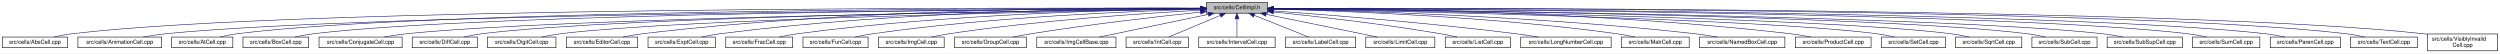
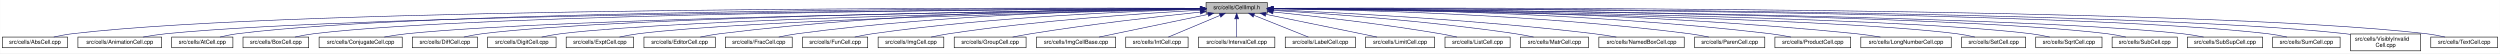
- <svg xmlns="http://www.w3.org/2000/svg" xmlns:xlink="http://www.w3.org/1999/xlink" width="4453pt" height="95pt" viewBox="0.00 0.00 4452.50 95.00">
+ <svg xmlns="http://www.w3.org/2000/svg" xmlns:xlink="http://www.w3.org/1999/xlink" width="4452pt" height="95pt" viewBox="0.00 0.00 4451.50 95.00">
  <g id="graph0" class="graph" transform="scale(1 1) rotate(0) translate(4 91)">
-     <polygon fill="white" stroke="transparent" points="-4,4 -4,-91 4448.5,-91 4448.5,4 -4,4" />
+     <polygon fill="white" stroke="transparent" points="-4,4 -4,-91 4447.5,-91 4447.5,4 -4,4" />
    <g id="node1" class="node">
      <g id="a_node1">
        <a xlink:title="Macros and types used only by cell implementations, not by cell users.">
-           <polygon fill="#bfbfbf" stroke="black" points="2144.5,-67.5 2144.5,-86.5 2253.5,-86.5 2253.5,-67.5 2144.5,-67.5" />
-           <text text-anchor="middle" x="2199" y="-74.5" font-family="Helvetica,sans-Serif" font-size="10.00">src/cells/CellImpl.h</text>
+           <polygon fill="#bfbfbf" stroke="black" points="2143.5,-67.5 2143.5,-86.5 2252.5,-86.5 2252.5,-67.5 2143.5,-67.5" />
+           <text text-anchor="middle" x="2198" y="-74.5" font-family="Helvetica,sans-Serif" font-size="10.00">src/cells/CellImpl.h</text>
        </a>
      </g>
    </g>
    <g id="node2" class="node">
      <g id="a_node2">
        <a xlink:href="AbsCell_8cpp.html" target="_top" xlink:title="This file defines the class AbsCell.">
          <polygon fill="white" stroke="black" points="0,-6 0,-25 116,-25 116,-6 0,-6" />
          <text text-anchor="middle" x="58" y="-13" font-family="Helvetica,sans-Serif" font-size="10.00">src/cells/AbsCell.cpp</text>
        </a>
      </g>
    </g>
    <g id="edge1" class="edge">
-       <path fill="none" stroke="midnightblue" d="M2134.12,-76.26C1828.21,-77.25 527.95,-78.53 125,-31 114.01,-29.7 102.16,-27.44 91.53,-25.07" />
-       <polygon fill="midnightblue" stroke="midnightblue" points="2134.17,-79.76 2144.16,-76.23 2134.15,-72.76 2134.17,-79.76" />
+       <path fill="none" stroke="midnightblue" d="M2133.15,-76.26C1827.39,-77.25 527.75,-78.51 125,-31 114.01,-29.7 102.16,-27.44 91.53,-25.07" />
+       <polygon fill="midnightblue" stroke="midnightblue" points="2133.2,-79.76 2143.18,-76.23 2133.17,-72.76 2133.2,-79.76" />
    </g>
    <g id="node3" class="node">
      <g id="a_node3">
        <a xlink:href="AnimationCell_8cpp.html" target="_top" xlink:title="This file defines the class AnimationCell.">
          <polygon fill="white" stroke="black" points="134.5,-6 134.5,-25 283.5,-25 283.5,-6 134.5,-6" />
          <text text-anchor="middle" x="209" y="-13" font-family="Helvetica,sans-Serif" font-size="10.00">src/cells/AnimationCell.cpp</text>
        </a>
      </g>
    </g>
    <g id="edge2" class="edge">
-       <path fill="none" stroke="midnightblue" d="M2133.81,-75.77C1842.83,-74.54 660.89,-67.37 292,-31 278.46,-29.67 263.81,-27.39 250.63,-25.03" />
-       <polygon fill="midnightblue" stroke="midnightblue" points="2134.17,-79.27 2144.19,-75.81 2134.2,-72.27 2134.17,-79.27" />
+       <path fill="none" stroke="midnightblue" d="M2132.84,-75.77C1842.02,-74.54 660.69,-67.35 292,-31 278.46,-29.67 263.81,-27.39 250.63,-25.03" />
+       <polygon fill="midnightblue" stroke="midnightblue" points="2133.2,-79.27 2143.22,-75.81 2133.23,-72.27 2133.2,-79.27" />
    </g>
    <g id="node4" class="node">
      <g id="a_node4">
        <a xlink:href="AtCell_8cpp.html" target="_top" xlink:title="This file defines the class AtCell.">
          <polygon fill="white" stroke="black" points="301.5,-6 301.5,-25 410.5,-25 410.5,-6 301.5,-6" />
          <text text-anchor="middle" x="356" y="-13" font-family="Helvetica,sans-Serif" font-size="10.00">src/cells/AtCell.cpp</text>
        </a>
      </g>
    </g>
    <g id="edge3" class="edge">
-       <path fill="none" stroke="midnightblue" d="M2134.04,-76.11C1855.48,-76.29 760.59,-74.18 419,-31 408.64,-29.69 397.5,-27.42 387.5,-25.06" />
-       <polygon fill="midnightblue" stroke="midnightblue" points="2134.38,-79.6 2144.38,-76.1 2134.38,-72.6 2134.38,-79.6" />
+       <path fill="none" stroke="midnightblue" d="M2133.08,-76.1C1854.67,-76.28 760.4,-74.16 419,-31 408.64,-29.69 397.5,-27.42 387.5,-25.06" />
+       <polygon fill="midnightblue" stroke="midnightblue" points="2133.41,-79.6 2143.41,-76.1 2133.41,-72.6 2133.41,-79.6" />
    </g>
    <g id="node5" class="node">
      <g id="a_node5">
        <a xlink:href="BoxCell_8cpp.html" target="_top" xlink:title="This file defines the class BoxCell.">
          <polygon fill="white" stroke="black" points="428.5,-6 428.5,-25 545.5,-25 545.5,-6 428.5,-6" />
          <text text-anchor="middle" x="487" y="-13" font-family="Helvetica,sans-Serif" font-size="10.00">src/cells/BoxCell.cpp</text>
        </a>
      </g>
    </g>
    <g id="edge4" class="edge">
-       <path fill="none" stroke="midnightblue" d="M2134.28,-75.81C1869.63,-74.78 868.87,-68.44 555,-31 543.85,-29.67 531.83,-27.39 521.04,-25.03" />
-       <polygon fill="midnightblue" stroke="midnightblue" points="2134.48,-79.31 2144.49,-75.85 2134.51,-72.31 2134.48,-79.31" />
+       <path fill="none" stroke="midnightblue" d="M2132.88,-75.81C1867.71,-74.77 868.51,-68.4 555,-31 543.85,-29.67 531.83,-27.39 521.04,-25.03" />
+       <polygon fill="midnightblue" stroke="midnightblue" points="2133.1,-79.31 2143.11,-75.84 2133.13,-72.31 2133.1,-79.31" />
    </g>
    <g id="node6" class="node">
      <g id="a_node6">
        <a xlink:href="ConjugateCell_8cpp.html" target="_top" xlink:title="This file defines the class ConjugateCell.">
          <polygon fill="white" stroke="black" points="564,-6 564,-25 712,-25 712,-6 564,-6" />
          <text text-anchor="middle" x="638" y="-13" font-family="Helvetica,sans-Serif" font-size="10.00">src/cells/ConjugateCell.cpp</text>
        </a>
      </g>
    </g>
    <g id="edge5" class="edge">
-       <path fill="none" stroke="midnightblue" d="M2134.02,-75.25C1886.3,-72.22 1001.1,-59.58 721,-31 707.61,-29.63 693.13,-27.38 680.06,-25.05" />
-       <polygon fill="midnightblue" stroke="midnightblue" points="2134.25,-78.76 2144.29,-75.38 2134.33,-71.76 2134.25,-78.76" />
+       <path fill="none" stroke="midnightblue" d="M2133.06,-75.25C1885.51,-72.22 1000.91,-59.57 721,-31 707.61,-29.63 693.13,-27.38 680.06,-25.05" />
+       <polygon fill="midnightblue" stroke="midnightblue" points="2133.29,-78.76 2143.33,-75.38 2133.37,-71.76 2133.29,-78.76" />
    </g>
    <g id="node7" class="node">
      <g id="a_node7">
        <a xlink:href="DiffCell_8cpp.html" target="_top" xlink:title="This file defines the class DiffCell.">
          <polygon fill="white" stroke="black" points="730,-6 730,-25 846,-25 846,-6 730,-6" />
          <text text-anchor="middle" x="788" y="-13" font-family="Helvetica,sans-Serif" font-size="10.00">src/cells/DiffCell.cpp</text>
        </a>
      </g>
    </g>
    <g id="edge6" class="edge">
-       <path fill="none" stroke="midnightblue" d="M2134.15,-75.37C1901.17,-72.88 1107,-62.23 855,-31 844.13,-29.65 832.42,-27.4 821.88,-25.07" />
-       <polygon fill="midnightblue" stroke="midnightblue" points="2134.45,-78.88 2144.49,-75.48 2134.53,-71.88 2134.45,-78.88" />
+       <path fill="none" stroke="midnightblue" d="M2133.15,-75.37C1900.28,-72.87 1106.8,-62.21 855,-31 844.13,-29.65 832.42,-27.4 821.88,-25.07" />
+       <polygon fill="midnightblue" stroke="midnightblue" points="2133.12,-78.87 2143.16,-75.48 2133.2,-71.87 2133.12,-78.87" />
    </g>
    <g id="node8" class="node">
      <g id="a_node8">
        <a xlink:href="DigitCell_8cpp.html" target="_top" xlink:title="This file defines the class DigitCell.">
          <polygon fill="white" stroke="black" points="864,-6 864,-25 986,-25 986,-6 864,-6" />
          <text text-anchor="middle" x="925" y="-13" font-family="Helvetica,sans-Serif" font-size="10.00">src/cells/DigitCell.cpp</text>
        </a>
      </g>
    </g>
    <g id="edge7" class="edge">
-       <path fill="none" stroke="midnightblue" d="M2134.1,-75C1917.19,-71.45 1218.46,-58.13 995,-31 983.67,-29.62 971.44,-27.36 960.42,-25.03" />
-       <polygon fill="midnightblue" stroke="midnightblue" points="2134.31,-78.51 2144.37,-75.17 2134.43,-71.51 2134.31,-78.51" />
+       <path fill="none" stroke="midnightblue" d="M2133.16,-75C1916.42,-71.44 1218.27,-58.11 995,-31 983.67,-29.62 971.44,-27.36 960.42,-25.03" />
+       <polygon fill="midnightblue" stroke="midnightblue" points="2133.36,-78.51 2143.41,-75.17 2133.47,-71.51 2133.36,-78.51" />
    </g>
    <g id="node9" class="node">
      <g id="a_node9">
-         <a xlink:href="EditorCell_8cpp.html" target="_top" xlink:title="This file defines the class EditorCell.">
-           <polygon fill="white" stroke="black" points="1004.5,-6 1004.5,-25 1131.5,-25 1131.5,-6 1004.5,-6" />
-           <text text-anchor="middle" x="1068" y="-13" font-family="Helvetica,sans-Serif" font-size="10.00">src/cells/EditorCell.cpp</text>
+         <a xlink:href="ExptCell_8cpp.html" target="_top" xlink:title="This file defines the class ExptCell.">
+           <polygon fill="white" stroke="black" points="1004,-6 1004,-25 1124,-25 1124,-6 1004,-6" />
+           <text text-anchor="middle" x="1064" y="-13" font-family="Helvetica,sans-Serif" font-size="10.00">src/cells/ExptCell.cpp</text>
        </a>
      </g>
    </g>
    <g id="edge8" class="edge">
-       <path fill="none" stroke="midnightblue" d="M2134.21,-76.69C1968.36,-77.73 1515.13,-75.84 1141,-31 1129.33,-29.6 1116.73,-27.36 1105.34,-25.06" />
-       <polygon fill="midnightblue" stroke="midnightblue" points="2134.28,-80.19 2144.25,-76.63 2134.23,-73.19 2134.28,-80.19" />
+       <path fill="none" stroke="midnightblue" d="M2133.25,-74.67C1933.43,-70.32 1328.15,-55.46 1133,-31 1121.83,-29.6 1109.77,-27.33 1098.91,-25" />
+       <polygon fill="midnightblue" stroke="midnightblue" points="2133.23,-78.17 2143.3,-74.88 2133.38,-71.17 2133.23,-78.17" />
    </g>
    <g id="node10" class="node">
      <g id="a_node10">
-         <a xlink:href="ExptCell_8cpp.html" target="_top" xlink:title="This file defines the class ExptCell.">
-           <polygon fill="white" stroke="black" points="1150,-6 1150,-25 1270,-25 1270,-6 1150,-6" />
-           <text text-anchor="middle" x="1210" y="-13" font-family="Helvetica,sans-Serif" font-size="10.00">src/cells/ExptCell.cpp</text>
+         <a xlink:href="EditorCell_8cpp.html" target="_top" xlink:title="This file defines the class EditorCell.">
+           <polygon fill="white" stroke="black" points="1142.5,-6 1142.5,-25 1269.5,-25 1269.5,-6 1142.5,-6" />
+           <text text-anchor="middle" x="1206" y="-13" font-family="Helvetica,sans-Serif" font-size="10.00">src/cells/EditorCell.cpp</text>
        </a>
      </g>
    </g>
    <g id="edge9" class="edge">
-       <path fill="none" stroke="midnightblue" d="M2134.29,-76.34C1983.63,-76.38 1598,-72.06 1279,-31 1267.95,-29.58 1256.04,-27.33 1245.27,-25.03" />
-       <polygon fill="midnightblue" stroke="midnightblue" points="2134.3,-79.84 2144.29,-76.33 2134.29,-72.84 2134.3,-79.84" />
+       <path fill="none" stroke="midnightblue" d="M2133.31,-76.16C1982.7,-75.8 1597.17,-70.72 1278,-31 1266.49,-29.57 1254.06,-27.32 1242.82,-25.02" />
+       <polygon fill="midnightblue" stroke="midnightblue" points="2133.31,-79.66 2143.31,-76.18 2133.32,-72.66 2133.31,-79.66" />
    </g>
    <g id="node11" class="node">
      <g id="a_node11">
        <a xlink:href="FracCell_8cpp.html" target="_top" xlink:title="This file defines the class FracCell.">
-           <polygon fill="white" stroke="black" points="1288.5,-6 1288.5,-25 1407.5,-25 1407.5,-6 1288.5,-6" />
-           <text text-anchor="middle" x="1348" y="-13" font-family="Helvetica,sans-Serif" font-size="10.00">src/cells/FracCell.cpp</text>
+           <polygon fill="white" stroke="black" points="1287.5,-6 1287.5,-25 1406.5,-25 1406.5,-6 1287.5,-6" />
+           <text text-anchor="middle" x="1347" y="-13" font-family="Helvetica,sans-Serif" font-size="10.00">src/cells/FracCell.cpp</text>
        </a>
      </g>
    </g>
    <g id="edge10" class="edge">
-       <path fill="none" stroke="midnightblue" d="M2134.09,-75.54C1999.7,-73.87 1681.4,-66.19 1417,-31 1406.08,-29.55 1394.31,-27.32 1383.64,-25.05" />
-       <polygon fill="midnightblue" stroke="midnightblue" points="2134.18,-79.04 2144.22,-75.66 2134.26,-72.04 2134.18,-79.04" />
+       <path fill="none" stroke="midnightblue" d="M2133.09,-75.54C1998.7,-73.87 1680.4,-66.19 1416,-31 1405.08,-29.55 1393.31,-27.32 1382.64,-25.05" />
+       <polygon fill="midnightblue" stroke="midnightblue" points="2133.18,-79.04 2143.22,-75.66 2133.26,-72.04 2133.18,-79.04" />
    </g>
    <g id="node12" class="node">
      <g id="a_node12">
        <a xlink:href="FunCell_8cpp.html" target="_top" xlink:title="This file defines the class FunCell.">
-           <polygon fill="white" stroke="black" points="1426,-6 1426,-25 1542,-25 1542,-6 1426,-6" />
-           <text text-anchor="middle" x="1484" y="-13" font-family="Helvetica,sans-Serif" font-size="10.00">src/cells/FunCell.cpp</text>
+           <polygon fill="white" stroke="black" points="1425,-6 1425,-25 1541,-25 1541,-6 1425,-6" />
+           <text text-anchor="middle" x="1483" y="-13" font-family="Helvetica,sans-Serif" font-size="10.00">src/cells/FunCell.cpp</text>
        </a>
      </g>
    </g>
    <g id="edge11" class="edge">
-       <path fill="none" stroke="midnightblue" d="M2133.87,-74.57C2016.72,-71.32 1762.88,-61.12 1551,-31 1540.51,-29.51 1529.22,-27.3 1518.95,-25.06" />
-       <polygon fill="midnightblue" stroke="midnightblue" points="2134.01,-78.08 2144.1,-74.85 2134.2,-71.08 2134.01,-78.08" />
+       <path fill="none" stroke="midnightblue" d="M2132.87,-74.57C2015.72,-71.32 1761.88,-61.12 1550,-31 1539.51,-29.51 1528.22,-27.3 1517.95,-25.06" />
+       <polygon fill="midnightblue" stroke="midnightblue" points="2133.01,-78.08 2143.1,-74.85 2133.2,-71.08 2133.01,-78.08" />
    </g>
    <g id="node13" class="node">
      <g id="a_node13">
        <a xlink:href="ImgCell_8cpp.html" target="_top" xlink:title="This file defines the class ImgCell.">
-           <polygon fill="white" stroke="black" points="1560.5,-6 1560.5,-25 1677.5,-25 1677.5,-6 1560.5,-6" />
-           <text text-anchor="middle" x="1619" y="-13" font-family="Helvetica,sans-Serif" font-size="10.00">src/cells/ImgCell.cpp</text>
+           <polygon fill="white" stroke="black" points="1559.5,-6 1559.5,-25 1676.5,-25 1676.5,-6 1559.5,-6" />
+           <text text-anchor="middle" x="1618" y="-13" font-family="Helvetica,sans-Serif" font-size="10.00">src/cells/ImgCell.cpp</text>
        </a>
      </g>
    </g>
    <g id="edge12" class="edge">
-       <path fill="none" stroke="midnightblue" d="M2134.19,-72.85C2036.72,-67.54 1846.8,-54.97 1687,-31 1676.5,-29.42 1665.18,-27.22 1654.85,-25" />
-       <polygon fill="midnightblue" stroke="midnightblue" points="2134.01,-76.35 2144.18,-73.39 2134.38,-69.36 2134.01,-76.35" />
+       <path fill="none" stroke="midnightblue" d="M2133.19,-72.85C2035.72,-67.54 1845.8,-54.97 1686,-31 1675.5,-29.42 1664.18,-27.22 1653.85,-25" />
+       <polygon fill="midnightblue" stroke="midnightblue" points="2133.01,-76.35 2143.18,-73.39 2133.38,-69.36 2133.01,-76.35" />
    </g>
    <g id="node14" class="node">
      <g id="a_node14">
        <a xlink:href="GroupCell_8cpp.html" target="_top" xlink:title="This file defines the class GroupCell.">
-           <polygon fill="white" stroke="black" points="1696,-6 1696,-25 1824,-25 1824,-6 1696,-6" />
-           <text text-anchor="middle" x="1760" y="-13" font-family="Helvetica,sans-Serif" font-size="10.00">src/cells/GroupCell.cpp</text>
+           <polygon fill="white" stroke="black" points="1695,-6 1695,-25 1823,-25 1823,-6 1695,-6" />
+           <text text-anchor="middle" x="1759" y="-13" font-family="Helvetica,sans-Serif" font-size="10.00">src/cells/GroupCell.cpp</text>
        </a>
      </g>
    </g>
    <g id="edge13" class="edge">
-       <path fill="none" stroke="midnightblue" d="M2134.25,-69.5C2060.94,-61.8 1938.05,-47.87 1833,-31 1822.28,-29.28 1810.74,-27.13 1800.07,-25.01" />
-       <polygon fill="midnightblue" stroke="midnightblue" points="2133.95,-72.99 2144.26,-70.54 2134.67,-66.02 2133.95,-72.99" />
+       <path fill="none" stroke="midnightblue" d="M2133.25,-69.5C2059.94,-61.8 1937.05,-47.87 1832,-31 1821.28,-29.28 1809.74,-27.13 1799.07,-25.01" />
+       <polygon fill="midnightblue" stroke="midnightblue" points="2132.95,-72.99 2143.26,-70.54 2133.67,-66.02 2132.95,-72.99" />
    </g>
    <g id="node15" class="node">
      <g id="a_node15">
        <a xlink:href="ImgCellBase_8cpp.html" target="_top" xlink:title="This file defines the class ImgCellBase.">
-           <polygon fill="white" stroke="black" points="1842.5,-6 1842.5,-25 1983.5,-25 1983.5,-6 1842.5,-6" />
-           <text text-anchor="middle" x="1913" y="-13" font-family="Helvetica,sans-Serif" font-size="10.00">src/cells/ImgCellBase.cpp</text>
+           <polygon fill="white" stroke="black" points="1841.5,-6 1841.5,-25 1982.5,-25 1982.5,-6 1841.5,-6" />
+           <text text-anchor="middle" x="1912" y="-13" font-family="Helvetica,sans-Serif" font-size="10.00">src/cells/ImgCellBase.cpp</text>
        </a>
      </g>
    </g>
    <g id="edge14" class="edge">
-       <path fill="none" stroke="midnightblue" d="M2148.06,-65.4C2092.61,-53.87 2005.05,-35.65 1953.9,-25.01" />
-       <polygon fill="midnightblue" stroke="midnightblue" points="2147.52,-68.86 2158.02,-67.48 2148.95,-62.01 2147.52,-68.86" />
+       <path fill="none" stroke="midnightblue" d="M2147.06,-65.4C2091.61,-53.87 2004.05,-35.65 1952.9,-25.01" />
+       <polygon fill="midnightblue" stroke="midnightblue" points="2146.52,-68.86 2157.02,-67.48 2147.95,-62.01 2146.52,-68.86" />
    </g>
    <g id="node16" class="node">
      <g id="a_node16">
        <a xlink:href="IntCell_8cpp.html" target="_top" xlink:title="This file defines the class IntCell.">
-           <polygon fill="white" stroke="black" points="2001.5,-6 2001.5,-25 2112.5,-25 2112.5,-6 2001.5,-6" />
-           <text text-anchor="middle" x="2057" y="-13" font-family="Helvetica,sans-Serif" font-size="10.00">src/cells/IntCell.cpp</text>
+           <polygon fill="white" stroke="black" points="2000.5,-6 2000.5,-25 2111.5,-25 2111.5,-6 2000.5,-6" />
+           <text text-anchor="middle" x="2056" y="-13" font-family="Helvetica,sans-Serif" font-size="10.00">src/cells/IntCell.cpp</text>
        </a>
      </g>
    </g>
    <g id="edge15" class="edge">
-       <path fill="none" stroke="midnightblue" d="M2169.12,-63.48C2141.54,-51.92 2101.33,-35.08 2077.31,-25.01" />
-       <polygon fill="midnightblue" stroke="midnightblue" points="2168.08,-66.84 2178.65,-67.48 2170.78,-60.38 2168.08,-66.84" />
+       <path fill="none" stroke="midnightblue" d="M2168.12,-63.48C2140.54,-51.92 2100.33,-35.08 2076.31,-25.01" />
+       <polygon fill="midnightblue" stroke="midnightblue" points="2167.08,-66.84 2177.65,-67.48 2169.78,-60.38 2167.08,-66.84" />
    </g>
    <g id="node17" class="node">
      <g id="a_node17">
        <a xlink:href="IntervalCell_8cpp.html" target="_top" xlink:title="This file defines the class IntervalCell.">
-           <polygon fill="white" stroke="black" points="2131,-6 2131,-25 2267,-25 2267,-6 2131,-6" />
-           <text text-anchor="middle" x="2199" y="-13" font-family="Helvetica,sans-Serif" font-size="10.00">src/cells/IntervalCell.cpp</text>
+           <polygon fill="white" stroke="black" points="2130,-6 2130,-25 2266,-25 2266,-6 2130,-6" />
+           <text text-anchor="middle" x="2198" y="-13" font-family="Helvetica,sans-Serif" font-size="10.00">src/cells/IntervalCell.cpp</text>
        </a>
      </g>
    </g>
    <g id="edge16" class="edge">
-       <path fill="none" stroke="midnightblue" d="M2199,-57.32C2199,-46.5 2199,-33.4 2199,-25.01" />
-       <polygon fill="midnightblue" stroke="midnightblue" points="2195.5,-57.48 2199,-67.48 2202.5,-57.48 2195.5,-57.48" />
+       <path fill="none" stroke="midnightblue" d="M2198,-57.32C2198,-46.5 2198,-33.4 2198,-25.01" />
+       <polygon fill="midnightblue" stroke="midnightblue" points="2194.5,-57.48 2198,-67.48 2201.5,-57.48 2194.5,-57.48" />
    </g>
    <g id="node18" class="node">
      <g id="a_node18">
        <a xlink:href="LabelCell_8cpp.html" target="_top" xlink:title="This file defines the class LabelCell.">
-           <polygon fill="white" stroke="black" points="2285.5,-6 2285.5,-25 2410.5,-25 2410.5,-6 2285.5,-6" />
-           <text text-anchor="middle" x="2348" y="-13" font-family="Helvetica,sans-Serif" font-size="10.00">src/cells/LabelCell.cpp</text>
+           <polygon fill="white" stroke="black" points="2284.5,-6 2284.5,-25 2409.5,-25 2409.5,-6 2284.5,-6" />
+           <text text-anchor="middle" x="2347" y="-13" font-family="Helvetica,sans-Serif" font-size="10.00">src/cells/LabelCell.cpp</text>
        </a>
      </g>
    </g>
    <g id="edge17" class="edge">
-       <path fill="none" stroke="midnightblue" d="M2229.97,-63.63C2258.92,-52.07 2301.37,-35.12 2326.69,-25.01" />
-       <polygon fill="midnightblue" stroke="midnightblue" points="2228.34,-60.52 2220.35,-67.48 2230.93,-67.02 2228.34,-60.52" />
+       <path fill="none" stroke="midnightblue" d="M2228.97,-63.63C2257.92,-52.07 2300.37,-35.12 2325.69,-25.01" />
+       <polygon fill="midnightblue" stroke="midnightblue" points="2227.34,-60.52 2219.35,-67.48 2229.93,-67.02 2227.34,-60.52" />
    </g>
    <g id="node19" class="node">
      <g id="a_node19">
        <a xlink:href="LimitCell_8cpp.html" target="_top" xlink:title="This file defines the class LimitCell.">
-           <polygon fill="white" stroke="black" points="2428.5,-6 2428.5,-25 2551.5,-25 2551.5,-6 2428.5,-6" />
-           <text text-anchor="middle" x="2490" y="-13" font-family="Helvetica,sans-Serif" font-size="10.00">src/cells/LimitCell.cpp</text>
+           <polygon fill="white" stroke="black" points="2427.5,-6 2427.5,-25 2550.5,-25 2550.5,-6 2427.5,-6" />
+           <text text-anchor="middle" x="2489" y="-13" font-family="Helvetica,sans-Serif" font-size="10.00">src/cells/LimitCell.cpp</text>
        </a>
      </g>
    </g>
    <g id="edge18" class="edge">
-       <path fill="none" stroke="midnightblue" d="M2251.02,-65.46C2295.82,-56.37 2362.18,-42.88 2420,-31 2429.36,-29.08 2439.42,-27 2448.92,-25.03" />
-       <polygon fill="midnightblue" stroke="midnightblue" points="2250.07,-62.08 2240.96,-67.5 2251.46,-68.94 2250.07,-62.08" />
+       <path fill="none" stroke="midnightblue" d="M2250.02,-65.46C2294.82,-56.37 2361.18,-42.88 2419,-31 2428.36,-29.08 2438.42,-27 2447.92,-25.03" />
+       <polygon fill="midnightblue" stroke="midnightblue" points="2249.07,-62.08 2239.96,-67.5 2250.46,-68.94 2249.07,-62.08" />
    </g>
    <g id="node20" class="node">
      <g id="a_node20">
        <a xlink:href="ListCell_8cpp.html" target="_top" xlink:title="This file defines the class ListCell.">
-           <polygon fill="white" stroke="black" points="2570,-6 2570,-25 2686,-25 2686,-6 2570,-6" />
-           <text text-anchor="middle" x="2628" y="-13" font-family="Helvetica,sans-Serif" font-size="10.00">src/cells/ListCell.cpp</text>
+           <polygon fill="white" stroke="black" points="2569,-6 2569,-25 2685,-25 2685,-6 2569,-6" />
+           <text text-anchor="middle" x="2627" y="-13" font-family="Helvetica,sans-Serif" font-size="10.00">src/cells/ListCell.cpp</text>
        </a>
      </g>
    </g>
    <g id="edge19" class="edge">
-       <path fill="none" stroke="midnightblue" d="M2264.17,-69.67C2336.84,-62.21 2457.75,-48.55 2561,-31 2570.86,-29.32 2581.46,-27.19 2591.25,-25.07" />
-       <polygon fill="midnightblue" stroke="midnightblue" points="2263.4,-66.23 2253.8,-70.73 2264.11,-73.2 2263.4,-66.23" />
+       <path fill="none" stroke="midnightblue" d="M2263.17,-69.67C2335.84,-62.21 2456.75,-48.55 2560,-31 2569.86,-29.32 2580.46,-27.19 2590.25,-25.07" />
+       <polygon fill="midnightblue" stroke="midnightblue" points="2262.4,-66.23 2252.8,-70.73 2263.11,-73.2 2262.4,-66.23" />
    </g>
    <g id="node21" class="node">
      <g id="a_node21">
-         <a xlink:href="LongNumberCell_8cpp.html" target="_top" xlink:title="This file defines the class LongNumberCell.">
-           <polygon fill="white" stroke="black" points="2704.5,-6 2704.5,-25 2865.5,-25 2865.5,-6 2704.5,-6" />
-           <text text-anchor="middle" x="2785" y="-13" font-family="Helvetica,sans-Serif" font-size="10.00">src/cells/LongNumberCell.cpp</text>
+         <a xlink:href="MatrCell_8cpp.html" target="_top" xlink:title="This file defines the class MatrCell.">
+           <polygon fill="white" stroke="black" points="2703.5,-6 2703.5,-25 2824.5,-25 2824.5,-6 2703.5,-6" />
+           <text text-anchor="middle" x="2764" y="-13" font-family="Helvetica,sans-Serif" font-size="10.00">src/cells/MatrCell.cpp</text>
        </a>
      </g>
    </g>
    <g id="edge20" class="edge">
-       <path fill="none" stroke="midnightblue" d="M2263.83,-71.56C2358.7,-64.73 2540.84,-50.39 2695,-31 2708.35,-29.32 2722.75,-27.16 2736.04,-25.02" />
-       <polygon fill="midnightblue" stroke="midnightblue" points="2263.54,-68.07 2253.81,-72.27 2264.04,-75.05 2263.54,-68.07" />
+       <path fill="none" stroke="midnightblue" d="M2262.57,-72.49C2357.49,-66.81 2540.1,-53.85 2694,-31 2704.68,-29.41 2716.19,-27.23 2726.72,-25.04" />
+       <polygon fill="midnightblue" stroke="midnightblue" points="2262.33,-69 2252.55,-73.09 2262.74,-75.99 2262.33,-69" />
    </g>
    <g id="node22" class="node">
      <g id="a_node22">
-         <a xlink:href="MatrCell_8cpp.html" target="_top" xlink:title="This file defines the class MatrCell.">
-           <polygon fill="white" stroke="black" points="2883.5,-6 2883.5,-25 3004.5,-25 3004.5,-6 2883.5,-6" />
-           <text text-anchor="middle" x="2944" y="-13" font-family="Helvetica,sans-Serif" font-size="10.00">src/cells/MatrCell.cpp</text>
+         <a xlink:href="NamedBoxCell_8cpp.html" target="_top" xlink:title="This file defines the class NamedBoxCell.">
+           <polygon fill="white" stroke="black" points="2843,-6 2843,-25 2995,-25 2995,-6 2843,-6" />
+           <text text-anchor="middle" x="2919" y="-13" font-family="Helvetica,sans-Serif" font-size="10.00">src/cells/NamedBoxCell.cpp</text>
        </a>
      </g>
    </g>
    <g id="edge21" class="edge">
-       <path fill="none" stroke="midnightblue" d="M2263.77,-74.72C2384.51,-71.65 2651.95,-61.7 2875,-31 2885.79,-29.51 2897.42,-27.31 2908,-25.06" />
-       <polygon fill="midnightblue" stroke="midnightblue" points="2263.5,-71.22 2253.59,-74.97 2263.67,-78.22 2263.5,-71.22" />
+       <path fill="none" stroke="midnightblue" d="M2262.68,-73.53C2377.87,-68.65 2625.97,-56.04 2834,-31 2847.08,-29.43 2861.21,-27.22 2874.12,-25" />
+       <polygon fill="midnightblue" stroke="midnightblue" points="2262.47,-70.03 2252.62,-73.95 2262.76,-77.03 2262.47,-70.03" />
    </g>
    <g id="node23" class="node">
      <g id="a_node23">
-         <a xlink:href="NamedBoxCell_8cpp.html" target="_top" xlink:title="This file defines the class NamedBoxCell.">
-           <polygon fill="white" stroke="black" points="3023,-6 3023,-25 3175,-25 3175,-6 3023,-6" />
-           <text text-anchor="middle" x="3099" y="-13" font-family="Helvetica,sans-Serif" font-size="10.00">src/cells/NamedBoxCell.cpp</text>
+         <a xlink:href="ParenCell_8cpp.html" target="_top" xlink:title="This file defines the class ParenCell.">
+           <polygon fill="white" stroke="black" points="3013.5,-6 3013.5,-25 3138.5,-25 3138.5,-6 3013.5,-6" />
+           <text text-anchor="middle" x="3076" y="-13" font-family="Helvetica,sans-Serif" font-size="10.00">src/cells/ParenCell.cpp</text>
        </a>
      </g>
    </g>
    <g id="edge22" class="edge">
-       <path fill="none" stroke="midnightblue" d="M2263.95,-74.92C2402.29,-72.07 2736.08,-62.27 3014,-31 3027.24,-29.51 3041.55,-27.3 3054.58,-25.06" />
-       <polygon fill="midnightblue" stroke="midnightblue" points="2263.47,-71.43 2253.54,-75.13 2263.61,-78.43 2263.47,-71.43" />
+       <path fill="none" stroke="midnightblue" d="M2263.33,-75.51C2400.9,-73.79 2730.32,-66.02 3004,-31 3015.38,-29.54 3027.66,-27.32 3038.8,-25.05" />
+       <polygon fill="midnightblue" stroke="midnightblue" points="2262.93,-72.02 2252.97,-75.63 2263.02,-79.01 2262.93,-72.02" />
    </g>
    <g id="node24" class="node">
      <g id="a_node24">
        <a xlink:href="ProductCell_8cpp.html" target="_top" xlink:title="This file defines the class ProductCell.">
-           <polygon fill="white" stroke="black" points="3193.5,-6 3193.5,-25 3328.5,-25 3328.5,-6 3193.5,-6" />
-           <text text-anchor="middle" x="3261" y="-13" font-family="Helvetica,sans-Serif" font-size="10.00">src/cells/ProductCell.cpp</text>
+           <polygon fill="white" stroke="black" points="3156.5,-6 3156.5,-25 3291.5,-25 3291.5,-6 3156.5,-6" />
+           <text text-anchor="middle" x="3224" y="-13" font-family="Helvetica,sans-Serif" font-size="10.00">src/cells/ProductCell.cpp</text>
        </a>
      </g>
    </g>
    <g id="edge23" class="edge">
-       <path fill="none" stroke="midnightblue" d="M2263.69,-76.18C2421.54,-75.94 2838.75,-71.19 3184,-31 3196.3,-29.57 3209.58,-27.32 3221.6,-25.02" />
-       <polygon fill="midnightblue" stroke="midnightblue" points="2263.67,-72.68 2253.67,-76.19 2263.68,-79.68 2263.67,-72.68" />
+       <path fill="none" stroke="midnightblue" d="M2262.8,-76.08C2416.84,-75.57 2816.81,-70.24 3148,-31 3160.14,-29.56 3173.25,-27.31 3185.11,-25.01" />
+       <polygon fill="midnightblue" stroke="midnightblue" points="2262.57,-72.58 2252.58,-76.1 2262.59,-79.58 2262.57,-72.58" />
    </g>
    <g id="node25" class="node">
      <g id="a_node25">
-         <a xlink:href="SetCell_8cpp.html" target="_top" xlink:title="This file defines the class SetCell.">
-           <polygon fill="white" stroke="black" points="3347,-6 3347,-25 3461,-25 3461,-6 3347,-6" />
-           <text text-anchor="middle" x="3404" y="-13" font-family="Helvetica,sans-Serif" font-size="10.00">src/cells/SetCell.cpp</text>
+         <a xlink:href="LongNumberCell_8cpp.html" target="_top" xlink:title="This file defines the class LongNumberCell.">
+           <polygon fill="white" stroke="black" points="3309.5,-6 3309.5,-25 3470.5,-25 3470.5,-6 3309.5,-6" />
+           <text text-anchor="middle" x="3390" y="-13" font-family="Helvetica,sans-Serif" font-size="10.00">src/cells/LongNumberCell.cpp</text>
        </a>
      </g>
    </g>
    <g id="edge24" class="edge">
-       <path fill="none" stroke="midnightblue" d="M2263.92,-74.94C2473.09,-71.31 3127.97,-58.01 3338,-31 3348.7,-29.62 3360.24,-27.36 3370.63,-25.03" />
-       <polygon fill="midnightblue" stroke="midnightblue" points="2263.65,-71.45 2253.71,-75.12 2263.77,-78.45 2263.65,-71.45" />
+       <path fill="none" stroke="midnightblue" d="M2262.74,-76.08C2433.16,-75.71 2908.14,-70.87 3301,-31 3315.17,-29.56 3330.52,-27.31 3344.41,-25.01" />
+       <polygon fill="midnightblue" stroke="midnightblue" points="2262.67,-72.58 2252.68,-76.1 2262.69,-79.58 2262.67,-72.58" />
    </g>
    <g id="node26" class="node">
      <g id="a_node26">
-         <a xlink:href="SqrtCell_8cpp.html" target="_top" xlink:title="This file defines the class SqrtCell.">
-           <polygon fill="white" stroke="black" points="3479,-6 3479,-25 3597,-25 3597,-6 3479,-6" />
-           <text text-anchor="middle" x="3538" y="-13" font-family="Helvetica,sans-Serif" font-size="10.00">src/cells/SqrtCell.cpp</text>
+         <a xlink:href="SetCell_8cpp.html" target="_top" xlink:title="This file defines the class SetCell.">
+           <polygon fill="white" stroke="black" points="3489,-6 3489,-25 3603,-25 3603,-6 3489,-6" />
+           <text text-anchor="middle" x="3546" y="-13" font-family="Helvetica,sans-Serif" font-size="10.00">src/cells/SetCell.cpp</text>
        </a>
      </g>
    </g>
    <g id="edge25" class="edge">
-       <path fill="none" stroke="midnightblue" d="M2264.07,-75.2C2489.02,-72.19 3232.99,-60.24 3470,-31 3481.02,-29.64 3492.9,-27.39 3503.6,-25.05" />
-       <polygon fill="midnightblue" stroke="midnightblue" points="2263.71,-71.7 2253.75,-75.34 2263.8,-78.7 2263.71,-71.7" />
+       <path fill="none" stroke="midnightblue" d="M2262.53,-75.28C2488.11,-72.53 3240.63,-61.24 3480,-31 3490.71,-29.65 3502.24,-27.39 3512.63,-25.06" />
+       <polygon fill="midnightblue" stroke="midnightblue" points="2262.46,-71.78 2252.51,-75.4 2262.55,-78.78 2262.46,-71.78" />
    </g>
    <g id="node27" class="node">
      <g id="a_node27">
-         <a xlink:href="SubCell_8cpp.html" target="_top" xlink:title="This file defines the class SubCell.">
-           <polygon fill="white" stroke="black" points="3615,-6 3615,-25 3731,-25 3731,-6 3615,-6" />
-           <text text-anchor="middle" x="3673" y="-13" font-family="Helvetica,sans-Serif" font-size="10.00">src/cells/SubCell.cpp</text>
+         <a xlink:href="SqrtCell_8cpp.html" target="_top" xlink:title="This file defines the class SqrtCell.">
+           <polygon fill="white" stroke="black" points="3621,-6 3621,-25 3739,-25 3739,-6 3621,-6" />
+           <text text-anchor="middle" x="3680" y="-13" font-family="Helvetica,sans-Serif" font-size="10.00">src/cells/SqrtCell.cpp</text>
        </a>
      </g>
    </g>
    <g id="edge26" class="edge">
-       <path fill="none" stroke="midnightblue" d="M2264.07,-75.48C2504.31,-73.33 3341.15,-63.62 3606,-31 3616.99,-29.65 3628.83,-27.36 3639.46,-25" />
-       <polygon fill="midnightblue" stroke="midnightblue" points="2263.72,-71.99 2253.75,-75.57 2263.78,-78.99 2263.72,-71.99" />
+       <path fill="none" stroke="midnightblue" d="M2262.98,-75.47C2503.87,-73.27 3345.63,-63.38 3612,-31 3623.14,-29.65 3635.17,-27.36 3645.96,-25" />
+       <polygon fill="midnightblue" stroke="midnightblue" points="2262.61,-71.97 2252.64,-75.56 2262.67,-78.97 2262.61,-71.97" />
    </g>
    <g id="node28" class="node">
      <g id="a_node28">
-         <a xlink:href="SubSupCell_8cpp.html" target="_top" xlink:title="This file defines the class SubSupCell.">
-           <polygon fill="white" stroke="black" points="3749,-6 3749,-25 3883,-25 3883,-6 3749,-6" />
-           <text text-anchor="middle" x="3816" y="-13" font-family="Helvetica,sans-Serif" font-size="10.00">src/cells/SubSupCell.cpp</text>
+         <a xlink:href="SubCell_8cpp.html" target="_top" xlink:title="This file defines the class SubCell.">
+           <polygon fill="white" stroke="black" points="3757,-6 3757,-25 3873,-25 3873,-6 3757,-6" />
+           <text text-anchor="middle" x="3815" y="-13" font-family="Helvetica,sans-Serif" font-size="10.00">src/cells/SubCell.cpp</text>
        </a>
      </g>
    </g>
    <g id="edge27" class="edge">
-       <path fill="none" stroke="midnightblue" d="M2263.8,-75.48C2517.95,-73.25 3447.07,-63.01 3740,-31 3752.28,-29.66 3765.56,-27.41 3777.52,-25.07" />
-       <polygon fill="midnightblue" stroke="midnightblue" points="2263.59,-71.99 2253.63,-75.57 2263.66,-78.99 2263.59,-71.99" />
+       <path fill="none" stroke="midnightblue" d="M2262.78,-75.71C2517.88,-74.32 3453.61,-66.82 3748,-31 3758.99,-29.66 3770.83,-27.38 3781.47,-25.02" />
+       <polygon fill="midnightblue" stroke="midnightblue" points="2262.54,-72.21 2252.56,-75.76 2262.58,-79.21 2262.54,-72.21" />
    </g>
    <g id="node29" class="node">
      <g id="a_node29">
-         <a xlink:href="SumCell_8cpp.html" target="_top" xlink:title="This file defines the class SumCell.">
-           <polygon fill="white" stroke="black" points="3901,-6 3901,-25 4021,-25 4021,-6 3901,-6" />
-           <text text-anchor="middle" x="3961" y="-13" font-family="Helvetica,sans-Serif" font-size="10.00">src/cells/SumCell.cpp</text>
+         <a xlink:href="SubSupCell_8cpp.html" target="_top" xlink:title="This file defines the class SubSupCell.">
+           <polygon fill="white" stroke="black" points="3891,-6 3891,-25 4025,-25 4025,-6 3891,-6" />
+           <text text-anchor="middle" x="3958" y="-13" font-family="Helvetica,sans-Serif" font-size="10.00">src/cells/SubSupCell.cpp</text>
        </a>
      </g>
    </g>
    <g id="edge28" class="edge">
-       <path fill="none" stroke="midnightblue" d="M2263.88,-75.84C2533.7,-74.94 3568.01,-69.03 3892,-31 3903.31,-29.67 3915.5,-27.4 3926.45,-25.04" />
-       <polygon fill="midnightblue" stroke="midnightblue" points="2263.84,-72.34 2253.85,-75.87 2263.87,-79.34 2263.84,-72.34" />
+       <path fill="none" stroke="midnightblue" d="M2262.92,-75.67C2531.85,-74.09 3559.55,-65.84 3882,-31 3894.42,-29.66 3907.85,-27.38 3919.91,-25.02" />
+       <polygon fill="midnightblue" stroke="midnightblue" points="2262.53,-72.17 2252.55,-75.73 2262.57,-79.17 2262.53,-72.17" />
    </g>
    <g id="node30" class="node">
      <g id="a_node30">
-         <a xlink:href="ParenCell_8cpp.html" target="_top" xlink:title="This file defines the class ParenCell.">
-           <polygon fill="white" stroke="black" points="4039.5,-6 4039.5,-25 4164.5,-25 4164.5,-6 4039.5,-6" />
-           <text text-anchor="middle" x="4102" y="-13" font-family="Helvetica,sans-Serif" font-size="10.00">src/cells/ParenCell.cpp</text>
+         <a xlink:href="SumCell_8cpp.html" target="_top" xlink:title="This file defines the class SumCell.">
+           <polygon fill="white" stroke="black" points="4043,-6 4043,-25 4163,-25 4163,-6 4043,-6" />
+           <text text-anchor="middle" x="4103" y="-13" font-family="Helvetica,sans-Serif" font-size="10.00">src/cells/SumCell.cpp</text>
        </a>
      </g>
    </g>
    <g id="edge29" class="edge">
-       <path fill="none" stroke="midnightblue" d="M2263.95,-75.92C2547.35,-75.34 3677.28,-70.55 4030,-31 4041.78,-29.68 4054.51,-27.4 4065.94,-25.04" />
-       <polygon fill="midnightblue" stroke="midnightblue" points="2263.82,-72.42 2253.83,-75.94 2263.84,-79.42 2263.82,-72.42" />
+       <path fill="none" stroke="midnightblue" d="M2262.66,-76C2546.09,-75.75 3680.29,-72.15 4034,-31 4045.31,-29.68 4057.51,-27.41 4068.46,-25.05" />
+       <polygon fill="midnightblue" stroke="midnightblue" points="2262.54,-72.5 2252.55,-76.01 2262.55,-79.5 2262.54,-72.5" />
    </g>
    <g id="node31" class="node">
      <g id="a_node31">
-         <a xlink:href="TextCell_8cpp.html" target="_top" xlink:title="This file defines the class TextCell.">
-           <polygon fill="white" stroke="black" points="4182.5,-6 4182.5,-25 4301.5,-25 4301.5,-6 4182.5,-6" />
-           <text text-anchor="middle" x="4242" y="-13" font-family="Helvetica,sans-Serif" font-size="10.00">src/cells/TextCell.cpp</text>
+         <a xlink:href="VisiblyInvalidCell_8cpp.html" target="_top" xlink:title="This file defines the class VisiblyInvalidCell.">
+           <polygon fill="white" stroke="black" points="4181.5,-0.5 4181.5,-30.5 4306.5,-30.5 4306.5,-0.5 4181.5,-0.5" />
+           <text text-anchor="start" x="4189.5" y="-18.5" font-family="Helvetica,sans-Serif" font-size="10.00">src/cells/VisiblyInvalid</text>
+           <text text-anchor="middle" x="4244" y="-7.5" font-family="Helvetica,sans-Serif" font-size="10.00">Cell.cpp</text>
        </a>
      </g>
    </g>
    <g id="edge30" class="edge">
-       <path fill="none" stroke="midnightblue" d="M2264.13,-76.16C2561.43,-76.61 3791.68,-75.72 4174,-31 4185.15,-29.7 4197.17,-27.43 4207.96,-25.06" />
-       <polygon fill="midnightblue" stroke="midnightblue" points="2263.95,-72.66 2253.95,-76.14 2263.94,-79.66 2263.95,-72.66" />
+       <path fill="none" stroke="midnightblue" d="M2263.08,-76.06C2560.19,-76.07 3789.63,-73.53 4172,-31 4175.04,-30.66 4178.15,-30.26 4181.27,-29.81" />
+       <polygon fill="midnightblue" stroke="midnightblue" points="2262.91,-72.56 2252.91,-76.05 2262.91,-79.56 2262.91,-72.56" />
    </g>
    <g id="node32" class="node">
      <g id="a_node32">
-         <a xlink:href="VisiblyInvalidCell_8cpp.html" target="_top" xlink:title="This file defines the class VisiblyInvalidCell.">
-           <polygon fill="white" stroke="black" points="4319.5,-0.5 4319.5,-30.5 4444.5,-30.5 4444.5,-0.5 4319.5,-0.5" />
-           <text text-anchor="start" x="4327.5" y="-18.5" font-family="Helvetica,sans-Serif" font-size="10.00">src/cells/VisiblyInvalid</text>
-           <text text-anchor="middle" x="4382" y="-7.5" font-family="Helvetica,sans-Serif" font-size="10.00">Cell.cpp</text>
+         <a xlink:href="TextCell_8cpp.html" target="_top" xlink:title="This file defines the class TextCell.">
+           <polygon fill="white" stroke="black" points="4324.5,-6 4324.5,-25 4443.5,-25 4443.5,-6 4324.5,-6" />
+           <text text-anchor="middle" x="4384" y="-13" font-family="Helvetica,sans-Serif" font-size="10.00">src/cells/TextCell.cpp</text>
        </a>
      </g>
    </g>
    <g id="edge31" class="edge">
-       <path fill="none" stroke="midnightblue" d="M2264.03,-76.19C2573.61,-76.87 3899.94,-76.97 4311,-31 4313.75,-30.69 4316.55,-30.33 4319.38,-29.93" />
-       <polygon fill="midnightblue" stroke="midnightblue" points="2263.89,-72.69 2253.88,-76.17 2263.87,-79.69 2263.89,-72.69" />
+       <path fill="none" stroke="midnightblue" d="M2262.72,-76.27C2572.26,-77.32 3903.75,-78.9 4316,-31 4327.15,-29.7 4339.17,-27.44 4349.96,-25.07" />
+       <polygon fill="midnightblue" stroke="midnightblue" points="2262.58,-72.77 2252.57,-76.24 2262.56,-79.77 2262.58,-72.77" />
    </g>
  </g>
</svg>
